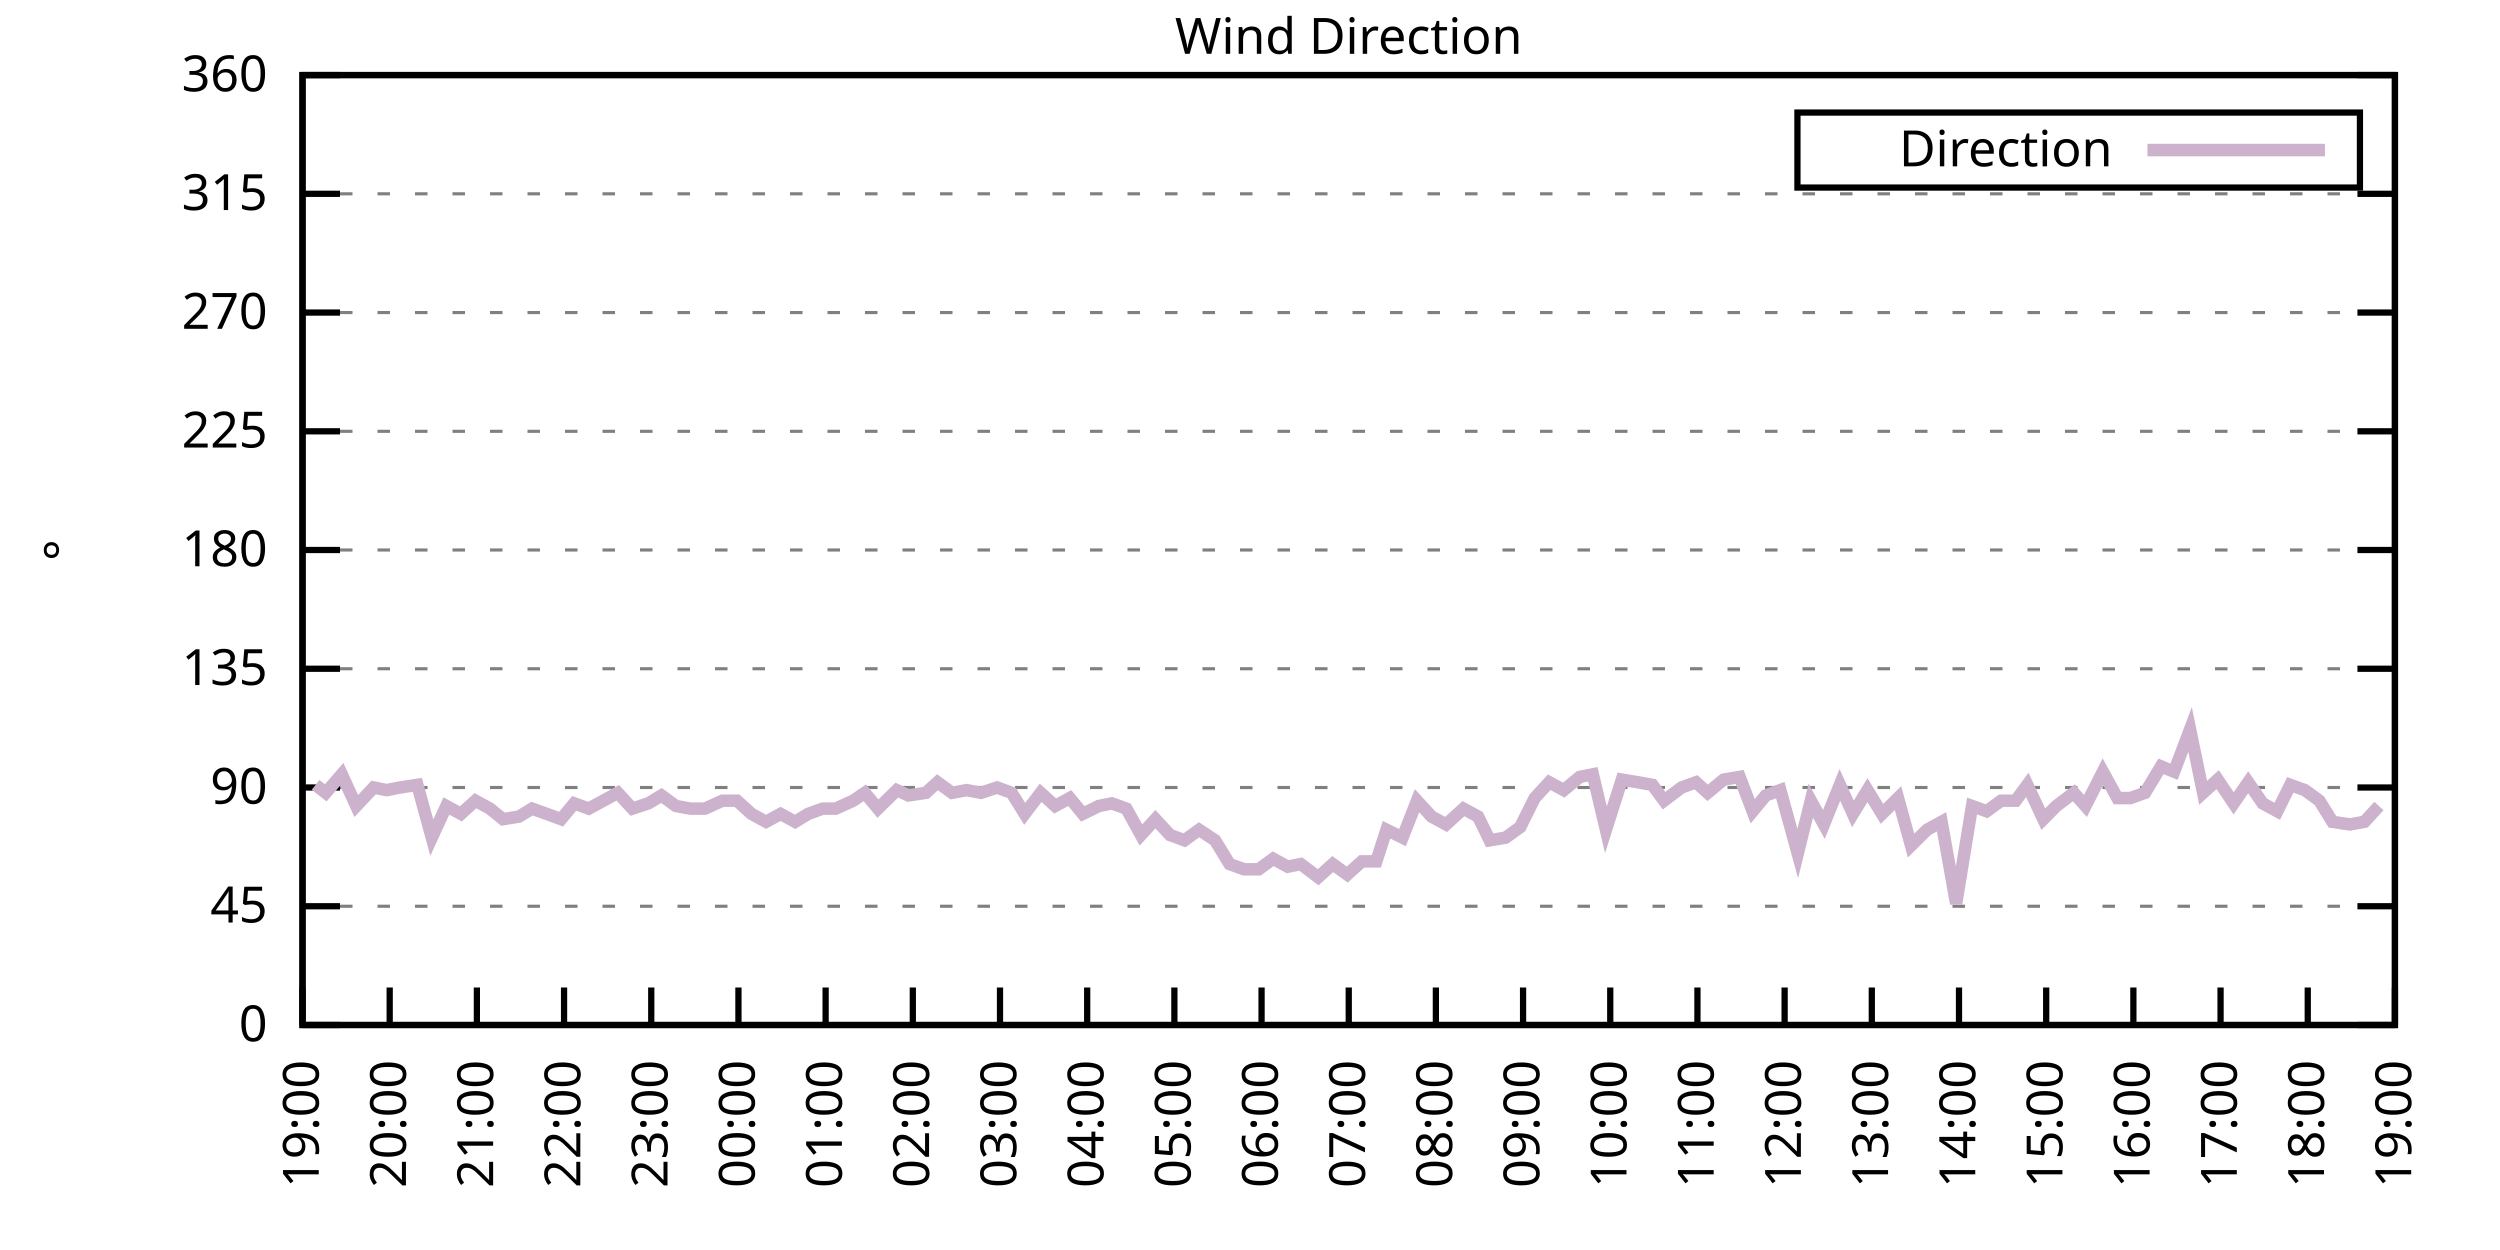
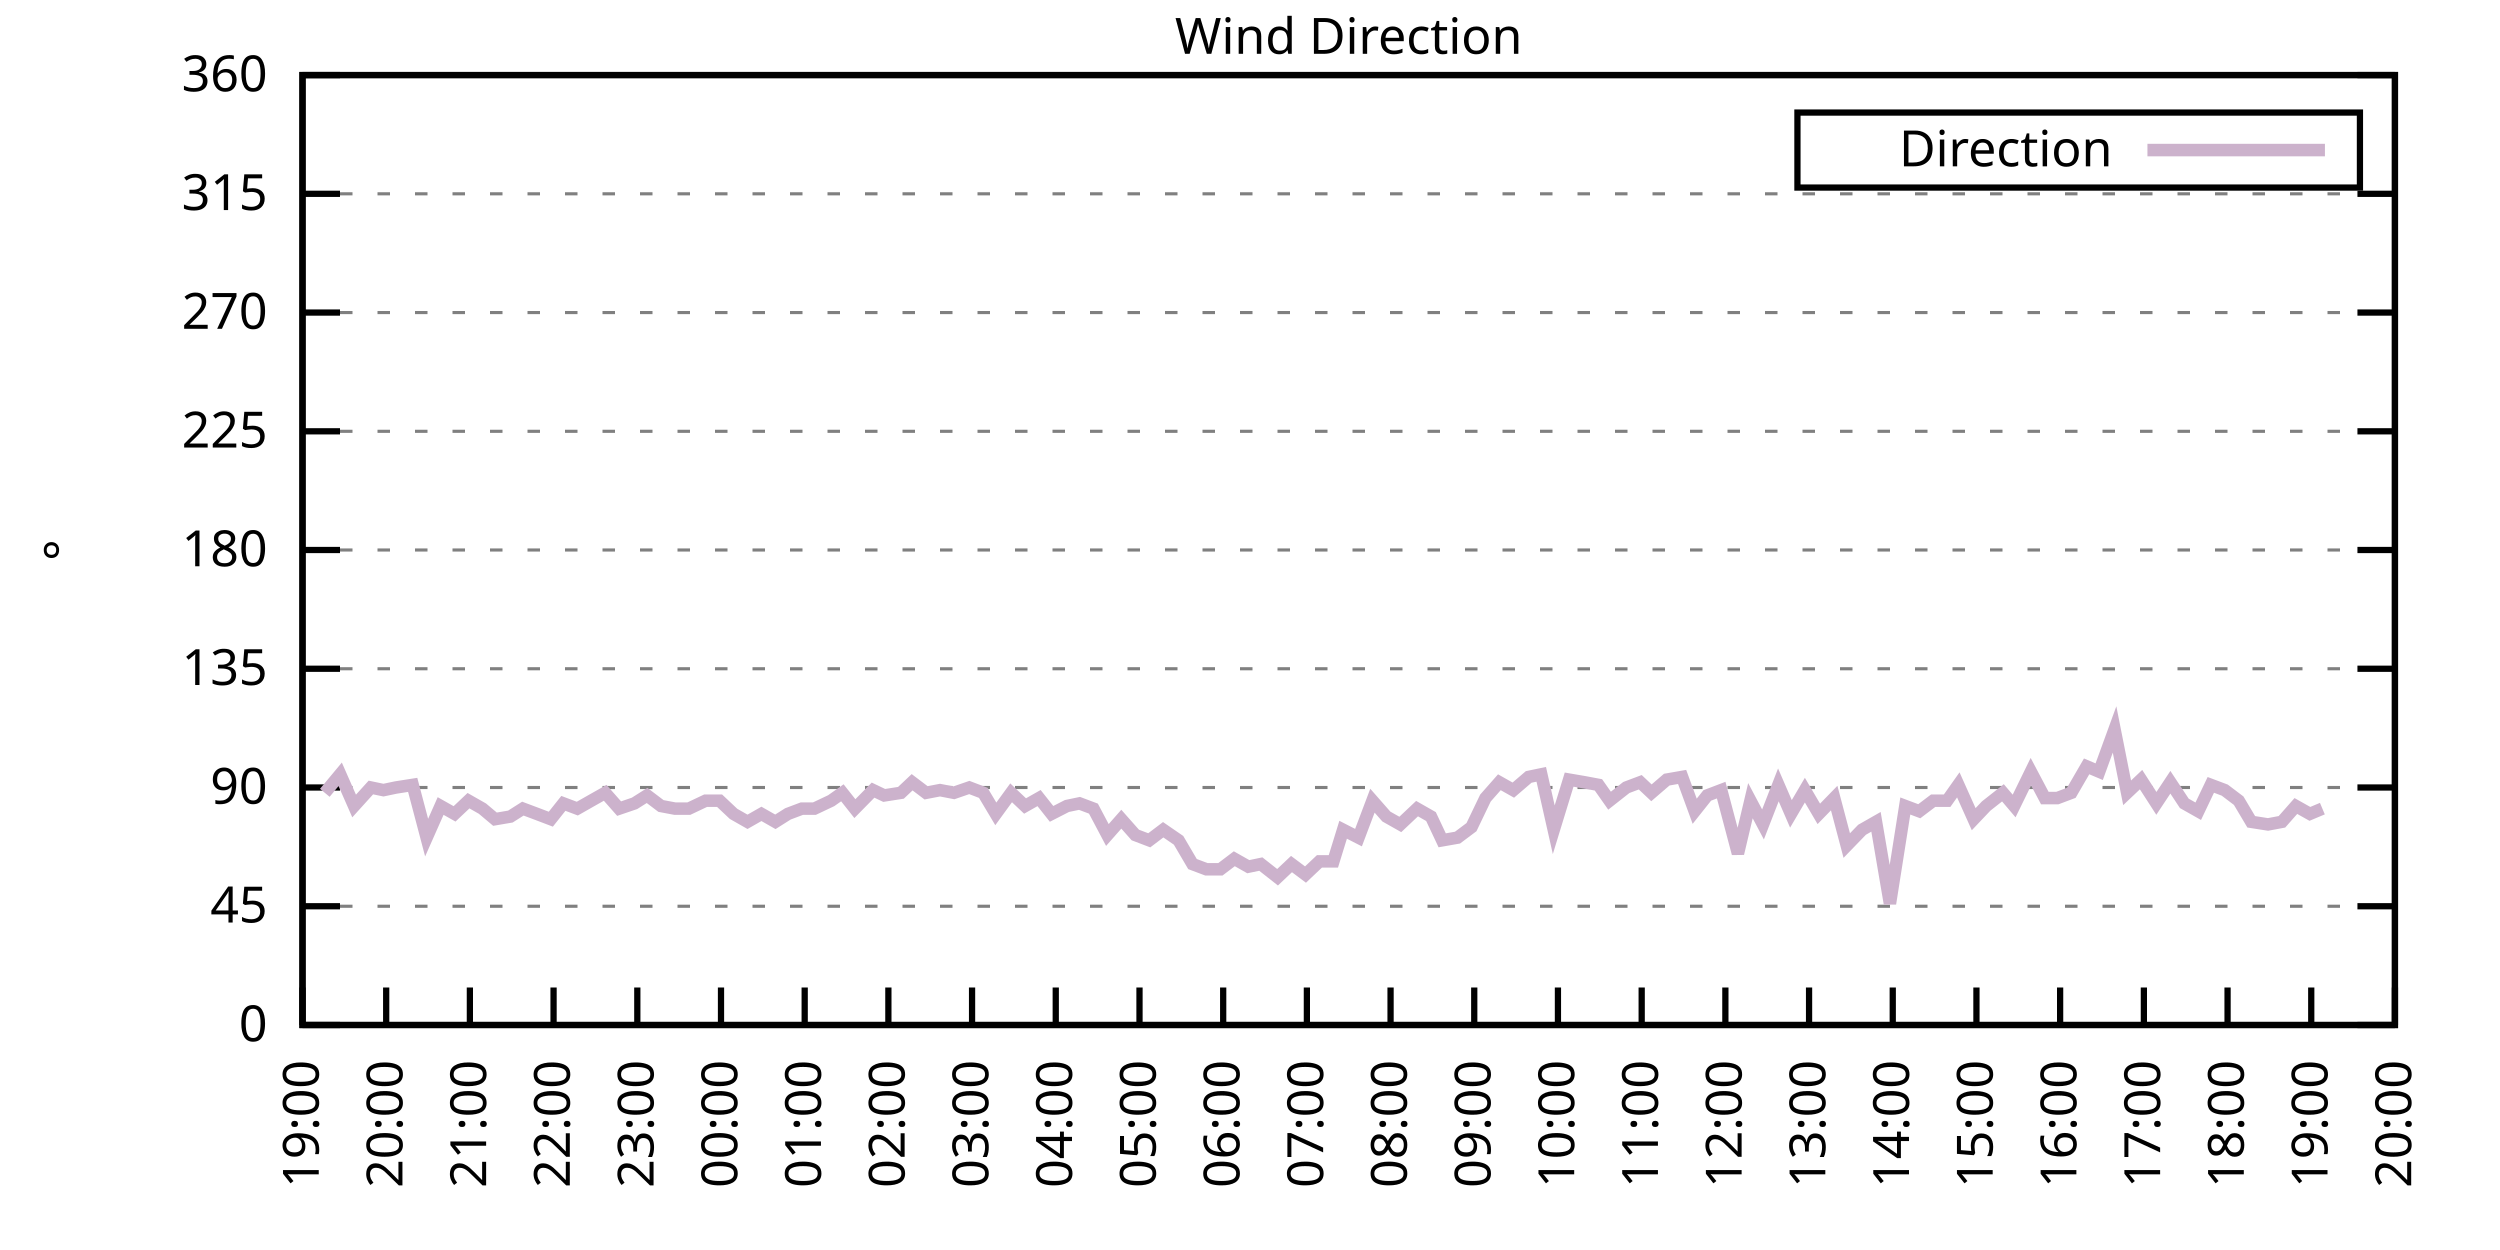
<svg xmlns="http://www.w3.org/2000/svg" xmlns:xlink="http://www.w3.org/1999/xlink" width="400" height="200" viewBox="0 0 400 200">
  <g id="gnuplot_canvas">
    <rect x="0" y="0" width="400" height="200" fill="none" />
    <defs>
      <circle id="gpDot" r="0.5" stroke-width="0.5" stroke="currentColor" />
      <path id="gpPt0" stroke-width="0.333" stroke="currentColor" d="M-1,0 h2 M0,-1 v2" />
      <path id="gpPt1" stroke-width="0.333" stroke="currentColor" d="M-1,-1 L1,1 M1,-1 L-1,1" />
      <path id="gpPt2" stroke-width="0.333" stroke="currentColor" d="M-1,0 L1,0 M0,-1 L0,1 M-1,-1 L1,1 M-1,1 L1,-1" />
      <rect id="gpPt3" stroke-width="0.333" stroke="currentColor" x="-1" y="-1" width="2" height="2" />
      <rect id="gpPt4" stroke-width="0.333" stroke="currentColor" fill="currentColor" x="-1" y="-1" width="2" height="2" />
      <circle id="gpPt5" stroke-width="0.333" stroke="currentColor" cx="0" cy="0" r="1" />
      <use xlink:href="#gpPt5" id="gpPt6" fill="currentColor" stroke="none" />
      <path id="gpPt7" stroke-width="0.333" stroke="currentColor" d="M0,-1.33 L-1.33,0.67 L1.33,0.67 z" />
      <use xlink:href="#gpPt7" id="gpPt8" fill="currentColor" stroke="none" />
      <use xlink:href="#gpPt7" id="gpPt9" stroke="currentColor" transform="rotate(180)" />
      <use xlink:href="#gpPt9" id="gpPt10" fill="currentColor" stroke="none" />
      <use xlink:href="#gpPt3" id="gpPt11" stroke="currentColor" transform="rotate(45)" />
      <use xlink:href="#gpPt11" id="gpPt12" fill="currentColor" stroke="none" />
      <path id="gpPt13" stroke-width="0.333" stroke="currentColor" d="M0,1.330 L1.265,0.411 L0.782,-1.067 L-0.782,-1.076 L-1.265,0.411 z" />
      <use xlink:href="#gpPt13" id="gpPt14" fill="currentColor" stroke="none" />
      <filter id="textbox" filterUnits="objectBoundingBox" x="0" y="0" height="1" width="1">
        <feFlood flood-color="white" flood-opacity="1" result="bgnd" />
        <feComposite in="SourceGraphic" in2="bgnd" operator="atop" />
      </filter>
      <filter id="greybox" filterUnits="objectBoundingBox" x="0" y="0" height="1" width="1">
        <feFlood flood-color="lightgrey" flood-opacity="1" result="grey" />
        <feComposite in="SourceGraphic" in2="grey" operator="atop" />
      </filter>
    </defs>
    <g fill="none" color="white" stroke="currentColor" stroke-width="1.00" stroke-linecap="butt" stroke-linejoin="miter">
</g>
    <g fill="none" color="black" stroke="currentColor" stroke-width="1.00" stroke-linecap="butt" stroke-linejoin="miter">
      <g stroke="none" shape-rendering="crispEdges">
        <polygon fill="rgb(255, 255, 255)" points="48.40,164.00 383.18,164.00 383.18,12.02 48.40,12.02 " />
      </g>
    </g>
    <g fill="none" color="black" stroke="currentColor" stroke-width="1.00" stroke-linecap="butt" stroke-linejoin="miter">
</g>
    <g fill="none" color="black" stroke="black" stroke-width="0.50" stroke-linecap="butt" stroke-linejoin="miter">
</g>
    <g fill="none" color="gray" stroke="currentColor" stroke-width="0.50" stroke-linecap="butt" stroke-linejoin="miter">
      <path stroke="gray" stroke-dasharray="2,4" class="gridline" d="M48.40,164.00 L383.19,164.00  " />
    </g>
    <g fill="none" color="gray" stroke="gray" stroke-width="1.00" stroke-linecap="butt" stroke-linejoin="miter">
</g>
    <g fill="none" color="black" stroke="currentColor" stroke-width="1.00" stroke-linecap="butt" stroke-linejoin="miter">
      <path stroke="black" d="M48.40,164.00 L54.40,164.00 M383.19,164.00 L377.19,164.00  " />
      <g transform="translate(42.80,166.60)" stroke="none" fill="black" font-family="Sans" font-size="8.00" text-anchor="end">
        <text>
          <tspan font-family="Sans"> 0</tspan>
        </text>
      </g>
    </g>
    <g fill="none" color="black" stroke="currentColor" stroke-width="1.00" stroke-linecap="butt" stroke-linejoin="miter">
</g>
    <g fill="none" color="black" stroke="black" stroke-width="0.50" stroke-linecap="butt" stroke-linejoin="miter">
</g>
    <g fill="none" color="gray" stroke="currentColor" stroke-width="0.50" stroke-linecap="butt" stroke-linejoin="miter">
      <path stroke="gray" stroke-dasharray="2,4" class="gridline" d="M48.40,145.00 L383.19,145.00  " />
    </g>
    <g fill="none" color="gray" stroke="gray" stroke-width="1.00" stroke-linecap="butt" stroke-linejoin="miter">
</g>
    <g fill="none" color="black" stroke="currentColor" stroke-width="1.00" stroke-linecap="butt" stroke-linejoin="miter">
      <path stroke="black" d="M48.40,145.00 L54.40,145.00 M383.19,145.00 L377.19,145.00  " />
      <g transform="translate(42.80,147.60)" stroke="none" fill="black" font-family="Sans" font-size="8.00" text-anchor="end">
        <text>
          <tspan font-family="Sans"> 45</tspan>
        </text>
      </g>
    </g>
    <g fill="none" color="black" stroke="currentColor" stroke-width="1.00" stroke-linecap="butt" stroke-linejoin="miter">
</g>
    <g fill="none" color="black" stroke="black" stroke-width="0.50" stroke-linecap="butt" stroke-linejoin="miter">
</g>
    <g fill="none" color="gray" stroke="currentColor" stroke-width="0.50" stroke-linecap="butt" stroke-linejoin="miter">
      <path stroke="gray" stroke-dasharray="2,4" class="gridline" d="M48.40,126.00 L383.19,126.00  " />
    </g>
    <g fill="none" color="gray" stroke="gray" stroke-width="1.00" stroke-linecap="butt" stroke-linejoin="miter">
</g>
    <g fill="none" color="black" stroke="currentColor" stroke-width="1.00" stroke-linecap="butt" stroke-linejoin="miter">
      <path stroke="black" d="M48.40,126.00 L54.40,126.00 M383.19,126.00 L377.19,126.00  " />
      <g transform="translate(42.80,128.60)" stroke="none" fill="black" font-family="Sans" font-size="8.00" text-anchor="end">
        <text>
          <tspan font-family="Sans"> 90</tspan>
        </text>
      </g>
    </g>
    <g fill="none" color="black" stroke="currentColor" stroke-width="1.00" stroke-linecap="butt" stroke-linejoin="miter">
</g>
    <g fill="none" color="black" stroke="black" stroke-width="0.50" stroke-linecap="butt" stroke-linejoin="miter">
</g>
    <g fill="none" color="gray" stroke="currentColor" stroke-width="0.50" stroke-linecap="butt" stroke-linejoin="miter">
      <path stroke="gray" stroke-dasharray="2,4" class="gridline" d="M48.40,107.00 L383.19,107.00  " />
    </g>
    <g fill="none" color="gray" stroke="gray" stroke-width="1.00" stroke-linecap="butt" stroke-linejoin="miter">
</g>
    <g fill="none" color="black" stroke="currentColor" stroke-width="1.00" stroke-linecap="butt" stroke-linejoin="miter">
      <path stroke="black" d="M48.40,107.00 L54.40,107.00 M383.19,107.00 L377.19,107.00  " />
      <g transform="translate(42.80,109.60)" stroke="none" fill="black" font-family="Sans" font-size="8.00" text-anchor="end">
        <text>
          <tspan font-family="Sans"> 135</tspan>
        </text>
      </g>
    </g>
    <g fill="none" color="black" stroke="currentColor" stroke-width="1.00" stroke-linecap="butt" stroke-linejoin="miter">
</g>
    <g fill="none" color="black" stroke="black" stroke-width="0.50" stroke-linecap="butt" stroke-linejoin="miter">
</g>
    <g fill="none" color="gray" stroke="currentColor" stroke-width="0.50" stroke-linecap="butt" stroke-linejoin="miter">
      <path stroke="gray" stroke-dasharray="2,4" class="gridline" d="M48.40,88.00 L383.19,88.00  " />
    </g>
    <g fill="none" color="gray" stroke="gray" stroke-width="1.00" stroke-linecap="butt" stroke-linejoin="miter">
</g>
    <g fill="none" color="black" stroke="currentColor" stroke-width="1.00" stroke-linecap="butt" stroke-linejoin="miter">
      <path stroke="black" d="M48.40,88.00 L54.40,88.00 M383.19,88.00 L377.19,88.00  " />
      <g transform="translate(42.80,90.60)" stroke="none" fill="black" font-family="Sans" font-size="8.00" text-anchor="end">
        <text>
          <tspan font-family="Sans"> 180</tspan>
        </text>
      </g>
    </g>
    <g fill="none" color="black" stroke="currentColor" stroke-width="1.00" stroke-linecap="butt" stroke-linejoin="miter">
</g>
    <g fill="none" color="black" stroke="black" stroke-width="0.50" stroke-linecap="butt" stroke-linejoin="miter">
</g>
    <g fill="none" color="gray" stroke="currentColor" stroke-width="0.50" stroke-linecap="butt" stroke-linejoin="miter">
      <path stroke="gray" stroke-dasharray="2,4" class="gridline" d="M48.40,69.01 L383.19,69.01  " />
    </g>
    <g fill="none" color="gray" stroke="gray" stroke-width="1.00" stroke-linecap="butt" stroke-linejoin="miter">
</g>
    <g fill="none" color="black" stroke="currentColor" stroke-width="1.00" stroke-linecap="butt" stroke-linejoin="miter">
      <path stroke="black" d="M48.40,69.01 L54.40,69.01 M383.19,69.01 L377.19,69.01  " />
      <g transform="translate(42.80,71.61)" stroke="none" fill="black" font-family="Sans" font-size="8.00" text-anchor="end">
        <text>
          <tspan font-family="Sans"> 225</tspan>
        </text>
      </g>
    </g>
    <g fill="none" color="black" stroke="currentColor" stroke-width="1.00" stroke-linecap="butt" stroke-linejoin="miter">
</g>
    <g fill="none" color="black" stroke="black" stroke-width="0.50" stroke-linecap="butt" stroke-linejoin="miter">
</g>
    <g fill="none" color="gray" stroke="currentColor" stroke-width="0.50" stroke-linecap="butt" stroke-linejoin="miter">
      <path stroke="gray" stroke-dasharray="2,4" class="gridline" d="M48.40,50.01 L383.19,50.01  " />
    </g>
    <g fill="none" color="gray" stroke="gray" stroke-width="1.00" stroke-linecap="butt" stroke-linejoin="miter">
</g>
    <g fill="none" color="black" stroke="currentColor" stroke-width="1.00" stroke-linecap="butt" stroke-linejoin="miter">
      <path stroke="black" d="M48.40,50.01 L54.40,50.01 M383.19,50.01 L377.19,50.01  " />
      <g transform="translate(42.80,52.61)" stroke="none" fill="black" font-family="Sans" font-size="8.00" text-anchor="end">
        <text>
          <tspan font-family="Sans"> 270</tspan>
        </text>
      </g>
    </g>
    <g fill="none" color="black" stroke="currentColor" stroke-width="1.00" stroke-linecap="butt" stroke-linejoin="miter">
</g>
    <g fill="none" color="black" stroke="black" stroke-width="0.50" stroke-linecap="butt" stroke-linejoin="miter">
</g>
    <g fill="none" color="gray" stroke="currentColor" stroke-width="0.50" stroke-linecap="butt" stroke-linejoin="miter">
      <path stroke="gray" stroke-dasharray="2,4" class="gridline" d="M48.40,31.01 L383.19,31.01  " />
    </g>
    <g fill="none" color="gray" stroke="gray" stroke-width="1.00" stroke-linecap="butt" stroke-linejoin="miter">
</g>
    <g fill="none" color="black" stroke="currentColor" stroke-width="1.00" stroke-linecap="butt" stroke-linejoin="miter">
      <path stroke="black" d="M48.40,31.01 L54.40,31.01 M383.19,31.01 L377.19,31.01  " />
      <g transform="translate(42.80,33.61)" stroke="none" fill="black" font-family="Sans" font-size="8.00" text-anchor="end">
        <text>
          <tspan font-family="Sans"> 315</tspan>
        </text>
      </g>
    </g>
    <g fill="none" color="black" stroke="currentColor" stroke-width="1.00" stroke-linecap="butt" stroke-linejoin="miter">
</g>
    <g fill="none" color="black" stroke="black" stroke-width="0.50" stroke-linecap="butt" stroke-linejoin="miter">
</g>
    <g fill="none" color="gray" stroke="currentColor" stroke-width="0.50" stroke-linecap="butt" stroke-linejoin="miter">
      <path stroke="gray" stroke-dasharray="2,4" class="gridline" d="M48.40,12.01 L383.19,12.01  " />
    </g>
    <g fill="none" color="gray" stroke="gray" stroke-width="1.00" stroke-linecap="butt" stroke-linejoin="miter">
</g>
    <g fill="none" color="black" stroke="currentColor" stroke-width="1.00" stroke-linecap="butt" stroke-linejoin="miter">
      <path stroke="black" d="M48.40,12.01 L54.40,12.01 M383.19,12.01 L377.19,12.01  " />
      <g transform="translate(42.80,14.61)" stroke="none" fill="black" font-family="Sans" font-size="8.00" text-anchor="end">
        <text>
          <tspan font-family="Sans"> 360</tspan>
        </text>
      </g>
    </g>
    <g fill="none" color="black" stroke="currentColor" stroke-width="1.00" stroke-linecap="butt" stroke-linejoin="miter">
      <path stroke="black" d="M48.40,164.00 L48.40,158.00  " />
      <g transform="translate(51.00,169.60) rotate(270.00)" stroke="none" fill="black" font-family="Sans" font-size="8.00" text-anchor="end">
        <text>
          <tspan font-family="Sans">19:00</tspan>
        </text>
      </g>
    </g>
    <g fill="none" color="black" stroke="currentColor" stroke-width="1.00" stroke-linecap="butt" stroke-linejoin="miter">
-       <path stroke="black" d="M62.35,164.00 L62.35,158.00  " />
-       <g transform="translate(64.95,169.60) rotate(270.00)" stroke="none" fill="black" font-family="Sans" font-size="8.00" text-anchor="end">
+       <path stroke="black" d="M61.79,164.00 L61.79,158.00  " />
+       <g transform="translate(64.39,169.60) rotate(270.00)" stroke="none" fill="black" font-family="Sans" font-size="8.00" text-anchor="end">
        <text>
          <tspan font-family="Sans">20:00</tspan>
        </text>
      </g>
    </g>
    <g fill="none" color="black" stroke="currentColor" stroke-width="1.00" stroke-linecap="butt" stroke-linejoin="miter">
-       <path stroke="black" d="M76.30,164.00 L76.30,158.00  " />
-       <g transform="translate(78.90,169.60) rotate(270.00)" stroke="none" fill="black" font-family="Sans" font-size="8.00" text-anchor="end">
+       <path stroke="black" d="M75.18,164.00 L75.18,158.00  " />
+       <g transform="translate(77.78,169.60) rotate(270.00)" stroke="none" fill="black" font-family="Sans" font-size="8.00" text-anchor="end">
        <text>
          <tspan font-family="Sans">21:00</tspan>
        </text>
      </g>
    </g>
    <g fill="none" color="black" stroke="currentColor" stroke-width="1.00" stroke-linecap="butt" stroke-linejoin="miter">
-       <path stroke="black" d="M90.25,164.00 L90.25,158.00  " />
-       <g transform="translate(92.85,169.60) rotate(270.00)" stroke="none" fill="black" font-family="Sans" font-size="8.00" text-anchor="end">
+       <path stroke="black" d="M88.57,164.00 L88.57,158.00  " />
+       <g transform="translate(91.17,169.60) rotate(270.00)" stroke="none" fill="black" font-family="Sans" font-size="8.00" text-anchor="end">
        <text>
          <tspan font-family="Sans">22:00</tspan>
        </text>
      </g>
    </g>
    <g fill="none" color="black" stroke="currentColor" stroke-width="1.00" stroke-linecap="butt" stroke-linejoin="miter">
-       <path stroke="black" d="M104.20,164.00 L104.20,158.00  " />
-       <g transform="translate(106.80,169.60) rotate(270.00)" stroke="none" fill="black" font-family="Sans" font-size="8.00" text-anchor="end">
+       <path stroke="black" d="M101.97,164.00 L101.97,158.00  " />
+       <g transform="translate(104.57,169.60) rotate(270.00)" stroke="none" fill="black" font-family="Sans" font-size="8.00" text-anchor="end">
        <text>
          <tspan font-family="Sans">23:00</tspan>
        </text>
      </g>
    </g>
    <g fill="none" color="black" stroke="currentColor" stroke-width="1.00" stroke-linecap="butt" stroke-linejoin="miter">
-       <path stroke="black" d="M118.15,164.00 L118.15,158.00  " />
-       <g transform="translate(120.75,169.60) rotate(270.00)" stroke="none" fill="black" font-family="Sans" font-size="8.00" text-anchor="end">
+       <path stroke="black" d="M115.36,164.00 L115.36,158.00  " />
+       <g transform="translate(117.96,169.60) rotate(270.00)" stroke="none" fill="black" font-family="Sans" font-size="8.00" text-anchor="end">
        <text>
          <tspan font-family="Sans">00:00</tspan>
        </text>
      </g>
    </g>
    <g fill="none" color="black" stroke="currentColor" stroke-width="1.00" stroke-linecap="butt" stroke-linejoin="miter">
-       <path stroke="black" d="M132.10,164.00 L132.10,158.00  " />
-       <g transform="translate(134.70,169.60) rotate(270.00)" stroke="none" fill="black" font-family="Sans" font-size="8.00" text-anchor="end">
+       <path stroke="black" d="M128.75,164.00 L128.75,158.00  " />
+       <g transform="translate(131.35,169.60) rotate(270.00)" stroke="none" fill="black" font-family="Sans" font-size="8.00" text-anchor="end">
        <text>
          <tspan font-family="Sans">01:00</tspan>
        </text>
      </g>
    </g>
    <g fill="none" color="black" stroke="currentColor" stroke-width="1.00" stroke-linecap="butt" stroke-linejoin="miter">
-       <path stroke="black" d="M146.05,164.00 L146.05,158.00  " />
-       <g transform="translate(148.65,169.60) rotate(270.00)" stroke="none" fill="black" font-family="Sans" font-size="8.00" text-anchor="end">
+       <path stroke="black" d="M142.14,164.00 L142.14,158.00  " />
+       <g transform="translate(144.74,169.60) rotate(270.00)" stroke="none" fill="black" font-family="Sans" font-size="8.00" text-anchor="end">
        <text>
          <tspan font-family="Sans">02:00</tspan>
        </text>
      </g>
    </g>
    <g fill="none" color="black" stroke="currentColor" stroke-width="1.00" stroke-linecap="butt" stroke-linejoin="miter">
-       <path stroke="black" d="M160.00,164.00 L160.00,158.00  " />
-       <g transform="translate(162.60,169.60) rotate(270.00)" stroke="none" fill="black" font-family="Sans" font-size="8.00" text-anchor="end">
+       <path stroke="black" d="M155.53,164.00 L155.53,158.00  " />
+       <g transform="translate(158.13,169.60) rotate(270.00)" stroke="none" fill="black" font-family="Sans" font-size="8.00" text-anchor="end">
        <text>
          <tspan font-family="Sans">03:00</tspan>
        </text>
      </g>
    </g>
    <g fill="none" color="black" stroke="currentColor" stroke-width="1.00" stroke-linecap="butt" stroke-linejoin="miter">
-       <path stroke="black" d="M173.95,164.00 L173.95,158.00  " />
-       <g transform="translate(176.55,169.60) rotate(270.00)" stroke="none" fill="black" font-family="Sans" font-size="8.00" text-anchor="end">
+       <path stroke="black" d="M168.92,164.00 L168.92,158.00  " />
+       <g transform="translate(171.52,169.60) rotate(270.00)" stroke="none" fill="black" font-family="Sans" font-size="8.00" text-anchor="end">
        <text>
          <tspan font-family="Sans">04:00</tspan>
        </text>
      </g>
    </g>
    <g fill="none" color="black" stroke="currentColor" stroke-width="1.00" stroke-linecap="butt" stroke-linejoin="miter">
-       <path stroke="black" d="M187.90,164.00 L187.90,158.00  " />
-       <g transform="translate(190.50,169.60) rotate(270.00)" stroke="none" fill="black" font-family="Sans" font-size="8.00" text-anchor="end">
+       <path stroke="black" d="M182.32,164.00 L182.32,158.00  " />
+       <g transform="translate(184.92,169.60) rotate(270.00)" stroke="none" fill="black" font-family="Sans" font-size="8.00" text-anchor="end">
        <text>
          <tspan font-family="Sans">05:00</tspan>
        </text>
      </g>
    </g>
    <g fill="none" color="black" stroke="currentColor" stroke-width="1.00" stroke-linecap="butt" stroke-linejoin="miter">
-       <path stroke="black" d="M201.85,164.00 L201.85,158.00  " />
-       <g transform="translate(204.45,169.60) rotate(270.00)" stroke="none" fill="black" font-family="Sans" font-size="8.00" text-anchor="end">
+       <path stroke="black" d="M195.71,164.00 L195.71,158.00  " />
+       <g transform="translate(198.31,169.60) rotate(270.00)" stroke="none" fill="black" font-family="Sans" font-size="8.00" text-anchor="end">
        <text>
          <tspan font-family="Sans">06:00</tspan>
        </text>
      </g>
    </g>
    <g fill="none" color="black" stroke="currentColor" stroke-width="1.00" stroke-linecap="butt" stroke-linejoin="miter">
-       <path stroke="black" d="M215.80,164.00 L215.80,158.00  " />
-       <g transform="translate(218.40,169.60) rotate(270.00)" stroke="none" fill="black" font-family="Sans" font-size="8.00" text-anchor="end">
+       <path stroke="black" d="M209.10,164.00 L209.10,158.00  " />
+       <g transform="translate(211.70,169.60) rotate(270.00)" stroke="none" fill="black" font-family="Sans" font-size="8.00" text-anchor="end">
        <text>
          <tspan font-family="Sans">07:00</tspan>
        </text>
      </g>
    </g>
    <g fill="none" color="black" stroke="currentColor" stroke-width="1.00" stroke-linecap="butt" stroke-linejoin="miter">
-       <path stroke="black" d="M229.74,164.00 L229.74,158.00  " />
-       <g transform="translate(232.34,169.60) rotate(270.00)" stroke="none" fill="black" font-family="Sans" font-size="8.00" text-anchor="end">
+       <path stroke="black" d="M222.49,164.00 L222.49,158.00  " />
+       <g transform="translate(225.09,169.60) rotate(270.00)" stroke="none" fill="black" font-family="Sans" font-size="8.00" text-anchor="end">
        <text>
          <tspan font-family="Sans">08:00</tspan>
        </text>
      </g>
    </g>
    <g fill="none" color="black" stroke="currentColor" stroke-width="1.00" stroke-linecap="butt" stroke-linejoin="miter">
-       <path stroke="black" d="M243.69,164.00 L243.69,158.00  " />
-       <g transform="translate(246.29,169.60) rotate(270.00)" stroke="none" fill="black" font-family="Sans" font-size="8.00" text-anchor="end">
+       <path stroke="black" d="M235.88,164.00 L235.88,158.00  " />
+       <g transform="translate(238.48,169.60) rotate(270.00)" stroke="none" fill="black" font-family="Sans" font-size="8.00" text-anchor="end">
        <text>
          <tspan font-family="Sans">09:00</tspan>
        </text>
      </g>
    </g>
    <g fill="none" color="black" stroke="currentColor" stroke-width="1.00" stroke-linecap="butt" stroke-linejoin="miter">
-       <path stroke="black" d="M257.64,164.00 L257.64,158.00  " />
-       <g transform="translate(260.24,169.60) rotate(270.00)" stroke="none" fill="black" font-family="Sans" font-size="8.00" text-anchor="end">
+       <path stroke="black" d="M249.27,164.00 L249.27,158.00  " />
+       <g transform="translate(251.87,169.60) rotate(270.00)" stroke="none" fill="black" font-family="Sans" font-size="8.00" text-anchor="end">
        <text>
          <tspan font-family="Sans">10:00</tspan>
        </text>
      </g>
    </g>
    <g fill="none" color="black" stroke="currentColor" stroke-width="1.00" stroke-linecap="butt" stroke-linejoin="miter">
-       <path stroke="black" d="M271.59,164.00 L271.59,158.00  " />
-       <g transform="translate(274.19,169.60) rotate(270.00)" stroke="none" fill="black" font-family="Sans" font-size="8.00" text-anchor="end">
+       <path stroke="black" d="M262.67,164.00 L262.67,158.00  " />
+       <g transform="translate(265.27,169.60) rotate(270.00)" stroke="none" fill="black" font-family="Sans" font-size="8.00" text-anchor="end">
        <text>
          <tspan font-family="Sans">11:00</tspan>
        </text>
      </g>
    </g>
    <g fill="none" color="black" stroke="currentColor" stroke-width="1.00" stroke-linecap="butt" stroke-linejoin="miter">
-       <path stroke="black" d="M285.54,164.00 L285.54,158.00  " />
-       <g transform="translate(288.14,169.60) rotate(270.00)" stroke="none" fill="black" font-family="Sans" font-size="8.00" text-anchor="end">
+       <path stroke="black" d="M276.06,164.00 L276.06,158.00  " />
+       <g transform="translate(278.66,169.60) rotate(270.00)" stroke="none" fill="black" font-family="Sans" font-size="8.00" text-anchor="end">
        <text>
          <tspan font-family="Sans">12:00</tspan>
        </text>
      </g>
    </g>
    <g fill="none" color="black" stroke="currentColor" stroke-width="1.00" stroke-linecap="butt" stroke-linejoin="miter">
-       <path stroke="black" d="M299.49,164.00 L299.49,158.00  " />
-       <g transform="translate(302.09,169.60) rotate(270.00)" stroke="none" fill="black" font-family="Sans" font-size="8.00" text-anchor="end">
+       <path stroke="black" d="M289.45,164.00 L289.45,158.00  " />
+       <g transform="translate(292.05,169.60) rotate(270.00)" stroke="none" fill="black" font-family="Sans" font-size="8.00" text-anchor="end">
        <text>
          <tspan font-family="Sans">13:00</tspan>
        </text>
      </g>
    </g>
    <g fill="none" color="black" stroke="currentColor" stroke-width="1.00" stroke-linecap="butt" stroke-linejoin="miter">
-       <path stroke="black" d="M313.44,164.00 L313.44,158.00  " />
-       <g transform="translate(316.04,169.60) rotate(270.00)" stroke="none" fill="black" font-family="Sans" font-size="8.00" text-anchor="end">
+       <path stroke="black" d="M302.84,164.00 L302.84,158.00  " />
+       <g transform="translate(305.44,169.60) rotate(270.00)" stroke="none" fill="black" font-family="Sans" font-size="8.00" text-anchor="end">
        <text>
          <tspan font-family="Sans">14:00</tspan>
        </text>
      </g>
    </g>
    <g fill="none" color="black" stroke="currentColor" stroke-width="1.00" stroke-linecap="butt" stroke-linejoin="miter">
-       <path stroke="black" d="M327.39,164.00 L327.39,158.00  " />
-       <g transform="translate(329.99,169.60) rotate(270.00)" stroke="none" fill="black" font-family="Sans" font-size="8.00" text-anchor="end">
+       <path stroke="black" d="M316.23,164.00 L316.23,158.00  " />
+       <g transform="translate(318.83,169.60) rotate(270.00)" stroke="none" fill="black" font-family="Sans" font-size="8.00" text-anchor="end">
        <text>
          <tspan font-family="Sans">15:00</tspan>
        </text>
      </g>
    </g>
    <g fill="none" color="black" stroke="currentColor" stroke-width="1.00" stroke-linecap="butt" stroke-linejoin="miter">
-       <path stroke="black" d="M341.34,164.00 L341.34,158.00  " />
-       <g transform="translate(343.94,169.60) rotate(270.00)" stroke="none" fill="black" font-family="Sans" font-size="8.00" text-anchor="end">
+       <path stroke="black" d="M329.62,164.00 L329.62,158.00  " />
+       <g transform="translate(332.22,169.60) rotate(270.00)" stroke="none" fill="black" font-family="Sans" font-size="8.00" text-anchor="end">
        <text>
          <tspan font-family="Sans">16:00</tspan>
        </text>
      </g>
    </g>
    <g fill="none" color="black" stroke="currentColor" stroke-width="1.00" stroke-linecap="butt" stroke-linejoin="miter">
-       <path stroke="black" d="M355.29,164.00 L355.29,158.00  " />
-       <g transform="translate(357.89,169.60) rotate(270.00)" stroke="none" fill="black" font-family="Sans" font-size="8.00" text-anchor="end">
+       <path stroke="black" d="M343.02,164.00 L343.02,158.00  " />
+       <g transform="translate(345.62,169.60) rotate(270.00)" stroke="none" fill="black" font-family="Sans" font-size="8.00" text-anchor="end">
        <text>
          <tspan font-family="Sans">17:00</tspan>
        </text>
      </g>
    </g>
    <g fill="none" color="black" stroke="currentColor" stroke-width="1.00" stroke-linecap="butt" stroke-linejoin="miter">
-       <path stroke="black" d="M369.24,164.00 L369.24,158.00  " />
-       <g transform="translate(371.84,169.60) rotate(270.00)" stroke="none" fill="black" font-family="Sans" font-size="8.00" text-anchor="end">
+       <path stroke="black" d="M356.41,164.00 L356.41,158.00  " />
+       <g transform="translate(359.01,169.60) rotate(270.00)" stroke="none" fill="black" font-family="Sans" font-size="8.00" text-anchor="end">
        <text>
          <tspan font-family="Sans">18:00</tspan>
+         </text>
+       </g>
+     </g>
+     <g fill="none" color="black" stroke="currentColor" stroke-width="1.00" stroke-linecap="butt" stroke-linejoin="miter">
+       <path stroke="black" d="M369.80,164.00 L369.80,158.00  " />
+       <g transform="translate(372.40,169.60) rotate(270.00)" stroke="none" fill="black" font-family="Sans" font-size="8.00" text-anchor="end">
+         <text>
+           <tspan font-family="Sans">19:00</tspan>
        </text>
      </g>
    </g>
    <g fill="none" color="black" stroke="currentColor" stroke-width="1.00" stroke-linecap="butt" stroke-linejoin="miter">
      <path stroke="black" d="M383.19,164.00 L383.19,158.00  " />
      <g transform="translate(385.79,169.60) rotate(270.00)" stroke="none" fill="black" font-family="Sans" font-size="8.00" text-anchor="end">
        <text>
-           <tspan font-family="Sans">19:00</tspan>
+           <tspan font-family="Sans">20:00</tspan>
        </text>
      </g>
    </g>
    <g fill="none" color="black" stroke="currentColor" stroke-width="1.00" stroke-linecap="butt" stroke-linejoin="miter">
</g>
    <g fill="none" color="black" stroke="currentColor" stroke-width="1.00" stroke-linecap="butt" stroke-linejoin="miter">
      <path stroke="black" d="M48.40,12.01 L48.40,164.00 L383.19,164.00 L383.19,12.01 L48.40,12.01 Z  " />
    </g>
    <g fill="none" color="black" stroke="currentColor" stroke-width="1.00" stroke-linecap="butt" stroke-linejoin="miter">
</g>
    <g fill="none" color="black" stroke="currentColor" stroke-width="1.00" stroke-linecap="butt" stroke-linejoin="miter">
      <path stroke="black" d="M287.59,30.01 L287.59,18.01 L377.59,18.01 L377.59,30.01 L287.59,30.01 Z  " />
    </g>
    <g id="Wind_direction_plot_1">
      <g fill="none" color="white" stroke="black" stroke-width="2.00" stroke-linecap="butt" stroke-linejoin="miter">
</g>
      <g fill="none" color="black" stroke="currentColor" stroke-width="2.00" stroke-linecap="butt" stroke-linejoin="miter">
        <g transform="translate(337.99,26.61)" stroke="none" fill="black" font-family="Sans" font-size="8.00" text-anchor="end">
          <text>
            <tspan font-family="Sans">Direction</tspan>
          </text>
        </g>
      </g>
      <g fill="none" color="black" stroke="currentColor" stroke-width="2.00" stroke-linecap="butt" stroke-linejoin="miter">
-         <path stroke="rgb(204, 178, 204)" d="M343.59,24.01 L371.99,24.01 M50.49,125.58 L52.12,126.85 L54.68,123.89 L57.00,128.96 L59.79,126.00 L61.88,126.42   L63.98,126.00 L66.77,125.58 L69.09,134.02 L71.42,128.96 L73.74,130.22 L76.07,128.11 L78.39,129.38 L80.48,131.07   L83.04,130.65 L85.13,129.38 L87.46,130.22 L89.78,131.07 L91.88,128.54 L94.20,129.38 L96.53,128.11 L98.85,126.85   L101.18,129.38 L103.73,128.54 L105.83,127.27 L108.15,128.96 L110.48,129.38 L112.80,129.38 L115.59,128.11 L117.92,128.11   L120.24,130.22 L122.57,131.49 L124.89,130.22 L127.22,131.49 L129.31,130.22 L131.63,129.38 L133.72,129.38 L136.51,128.11   L138.37,126.85 L140.47,129.38 L143.49,126.42 L145.35,127.27 L148.14,126.85 L150.00,125.16 L152.32,126.85 L154.65,126.42   L156.97,126.85 L159.53,126.00 L161.86,126.85 L163.95,130.22 L166.51,126.85 L168.83,128.96 L171.16,127.69 L173.25,130.22   L175.81,128.96 L177.90,128.54 L180.22,129.38 L182.55,133.60 L184.87,131.07 L187.20,133.60 L189.52,134.45 L191.85,132.76   L194.41,134.45 L196.73,138.25 L199.06,139.09 L201.38,139.09 L203.71,137.40 L206.03,138.67 L208.12,138.25 L210.91,140.36   L213.24,138.25 L215.56,139.93 L217.89,137.82 L220.21,137.82 L221.84,132.76 L224.40,134.02 L226.72,128.11 L229.05,130.65   L231.37,131.91 L234.16,129.38 L236.49,130.65 L238.35,134.45 L240.90,134.02 L243.23,132.34 L245.55,127.69 L247.88,125.16   L250.20,126.42 L252.76,124.31 L254.85,123.89 L256.95,132.76 L259.50,124.74 L262.06,125.16 L264.39,125.58 L266.25,128.11   L269.04,126.00 L271.36,125.16 L273.22,126.85 L275.78,124.74 L278.34,124.31 L280.43,129.80 L282.52,127.27 L284.85,126.42   L287.64,136.56 L289.73,128.11 L291.82,131.91 L294.38,125.58 L296.47,130.22 L298.80,126.42 L301.12,130.22 L303.68,127.69   L305.77,135.29 L308.33,132.76 L310.65,131.49 L312.98,144.58 L315.53,128.96 L317.86,129.80 L320.18,128.11 L322.51,128.11   L324.37,125.58 L326.93,131.07 L329.02,128.96 L331.81,126.85 L333.67,128.96 L336.46,123.47 L338.78,127.69 L340.88,127.69   L343.20,126.85 L345.76,122.62 L347.85,123.47 L350.41,116.71 L352.50,126.85 L354.83,124.74 L357.38,128.54 L359.71,125.16   L362.03,128.54 L364.36,129.80 L366.45,125.58 L368.78,126.42 L371.10,128.11 L373.19,131.49 L375.98,131.91 L378.31,131.49   L380.63,128.96  " />
+         <path stroke="rgb(204, 178, 204)" d="M343.59,24.01 L371.99,24.01 M51.97,126.85 L54.43,123.89 L56.66,128.96 L59.34,126.00 L61.35,126.42 L63.35,126.00   L66.03,125.58 L68.26,134.02 L70.50,128.96 L72.73,130.22 L74.96,128.11 L77.19,129.38 L79.20,131.07 L81.66,130.65   L83.66,129.38 L85.90,130.22 L88.13,131.07 L90.14,128.54 L92.37,129.38 L94.60,128.11 L96.83,126.85 L99.06,129.38   L101.52,128.54 L103.53,127.27 L105.76,128.96 L107.99,129.38 L110.22,129.38 L112.90,128.11 L115.13,128.11 L117.37,130.22   L119.60,131.49 L121.83,130.22 L124.06,131.49 L126.07,130.22 L128.30,129.38 L130.31,129.38 L132.99,128.11 L134.78,126.85   L136.78,129.38 L139.69,126.42 L141.47,127.27 L144.15,126.85 L145.94,125.16 L148.17,126.85 L150.40,126.42 L152.63,126.85   L155.09,126.00 L157.32,126.85 L159.33,130.22 L161.78,126.85 L164.01,128.96 L166.25,127.69 L168.25,130.22 L170.71,128.96   L172.72,128.54 L174.95,129.38 L177.18,133.60 L179.41,131.07 L181.65,133.60 L183.88,134.45 L186.11,132.76 L188.57,134.45   L190.80,138.25 L193.03,139.09 L195.26,139.09 L197.49,137.40 L199.73,138.67 L201.73,138.25 L204.41,140.36 L206.64,138.25   L208.88,139.93 L211.11,137.82 L213.34,137.82 L214.90,132.76 L217.36,134.02 L219.59,128.11 L221.82,130.65 L224.05,131.91   L226.73,129.38 L228.96,130.65 L230.75,134.45 L233.20,134.02 L235.44,132.34 L237.67,127.69 L239.90,125.16 L242.13,126.42   L244.59,124.31 L246.60,123.89 L248.60,132.76 L251.06,124.74 L253.51,125.16 L255.75,125.58 L257.53,128.11 L260.21,126.00   L262.44,125.16 L264.23,126.85 L266.68,124.74 L269.14,124.31 L271.15,129.80 L273.16,127.27 L275.39,126.42 L278.07,136.56   L280.07,128.11 L282.08,131.91 L284.54,125.58 L286.55,130.22 L288.78,126.42 L291.01,130.22 L293.47,127.69 L295.48,135.29   L297.93,132.76 L300.16,131.49 L302.39,144.58 L304.85,128.96 L307.08,129.80 L309.31,128.11 L311.54,128.11 L313.33,125.58   L315.79,131.07 L317.79,128.96 L320.47,126.85 L322.26,128.96 L324.94,123.47 L327.17,127.69 L329.18,127.69 L331.41,126.85   L333.86,122.62 L335.87,123.47 L338.33,116.71 L340.34,126.85 L342.57,124.74 L345.02,128.54 L347.26,125.16 L349.49,128.54   L351.72,129.80 L353.73,125.58 L355.96,126.42 L358.19,128.11 L360.20,131.49 L362.88,131.91 L365.11,131.49 L367.34,128.96   L369.58,130.22 L371.58,129.38  " />
      </g>
    </g>
    <g fill="none" color="black" stroke="currentColor" stroke-width="2.00" stroke-linecap="butt" stroke-linejoin="miter">
</g>
    <g fill="none" color="black" stroke="black" stroke-width="1.00" stroke-linecap="butt" stroke-linejoin="miter">
</g>
    <g fill="none" color="black" stroke="currentColor" stroke-width="1.00" stroke-linecap="butt" stroke-linejoin="miter">
      <path stroke="black" d="M48.40,12.01 L48.40,164.00 L383.19,164.00 L383.19,12.01 L48.40,12.01 Z  " />
      <g transform="translate(12.80,88.01) rotate(270.00)" stroke="none" fill="black" font-family="Sans" font-size="8.00" text-anchor="middle">
        <text>
          <tspan font-family="Sans">°</tspan>
        </text>
      </g>
    </g>
    <g fill="none" color="black" stroke="currentColor" stroke-width="1.00" stroke-linecap="butt" stroke-linejoin="miter">
</g>
    <g fill="none" color="black" stroke="currentColor" stroke-width="1.00" stroke-linecap="butt" stroke-linejoin="miter">
      <g transform="translate(215.79,8.61)" stroke="none" fill="black" font-family="Sans" font-size="8.00" text-anchor="middle">
        <text>
          <tspan font-family="Sans">Wind Direction</tspan>
        </text>
      </g>
    </g>
    <g fill="none" color="black" stroke="currentColor" stroke-width="1.00" stroke-linecap="butt" stroke-linejoin="miter">
</g>
  </g>
</svg>
